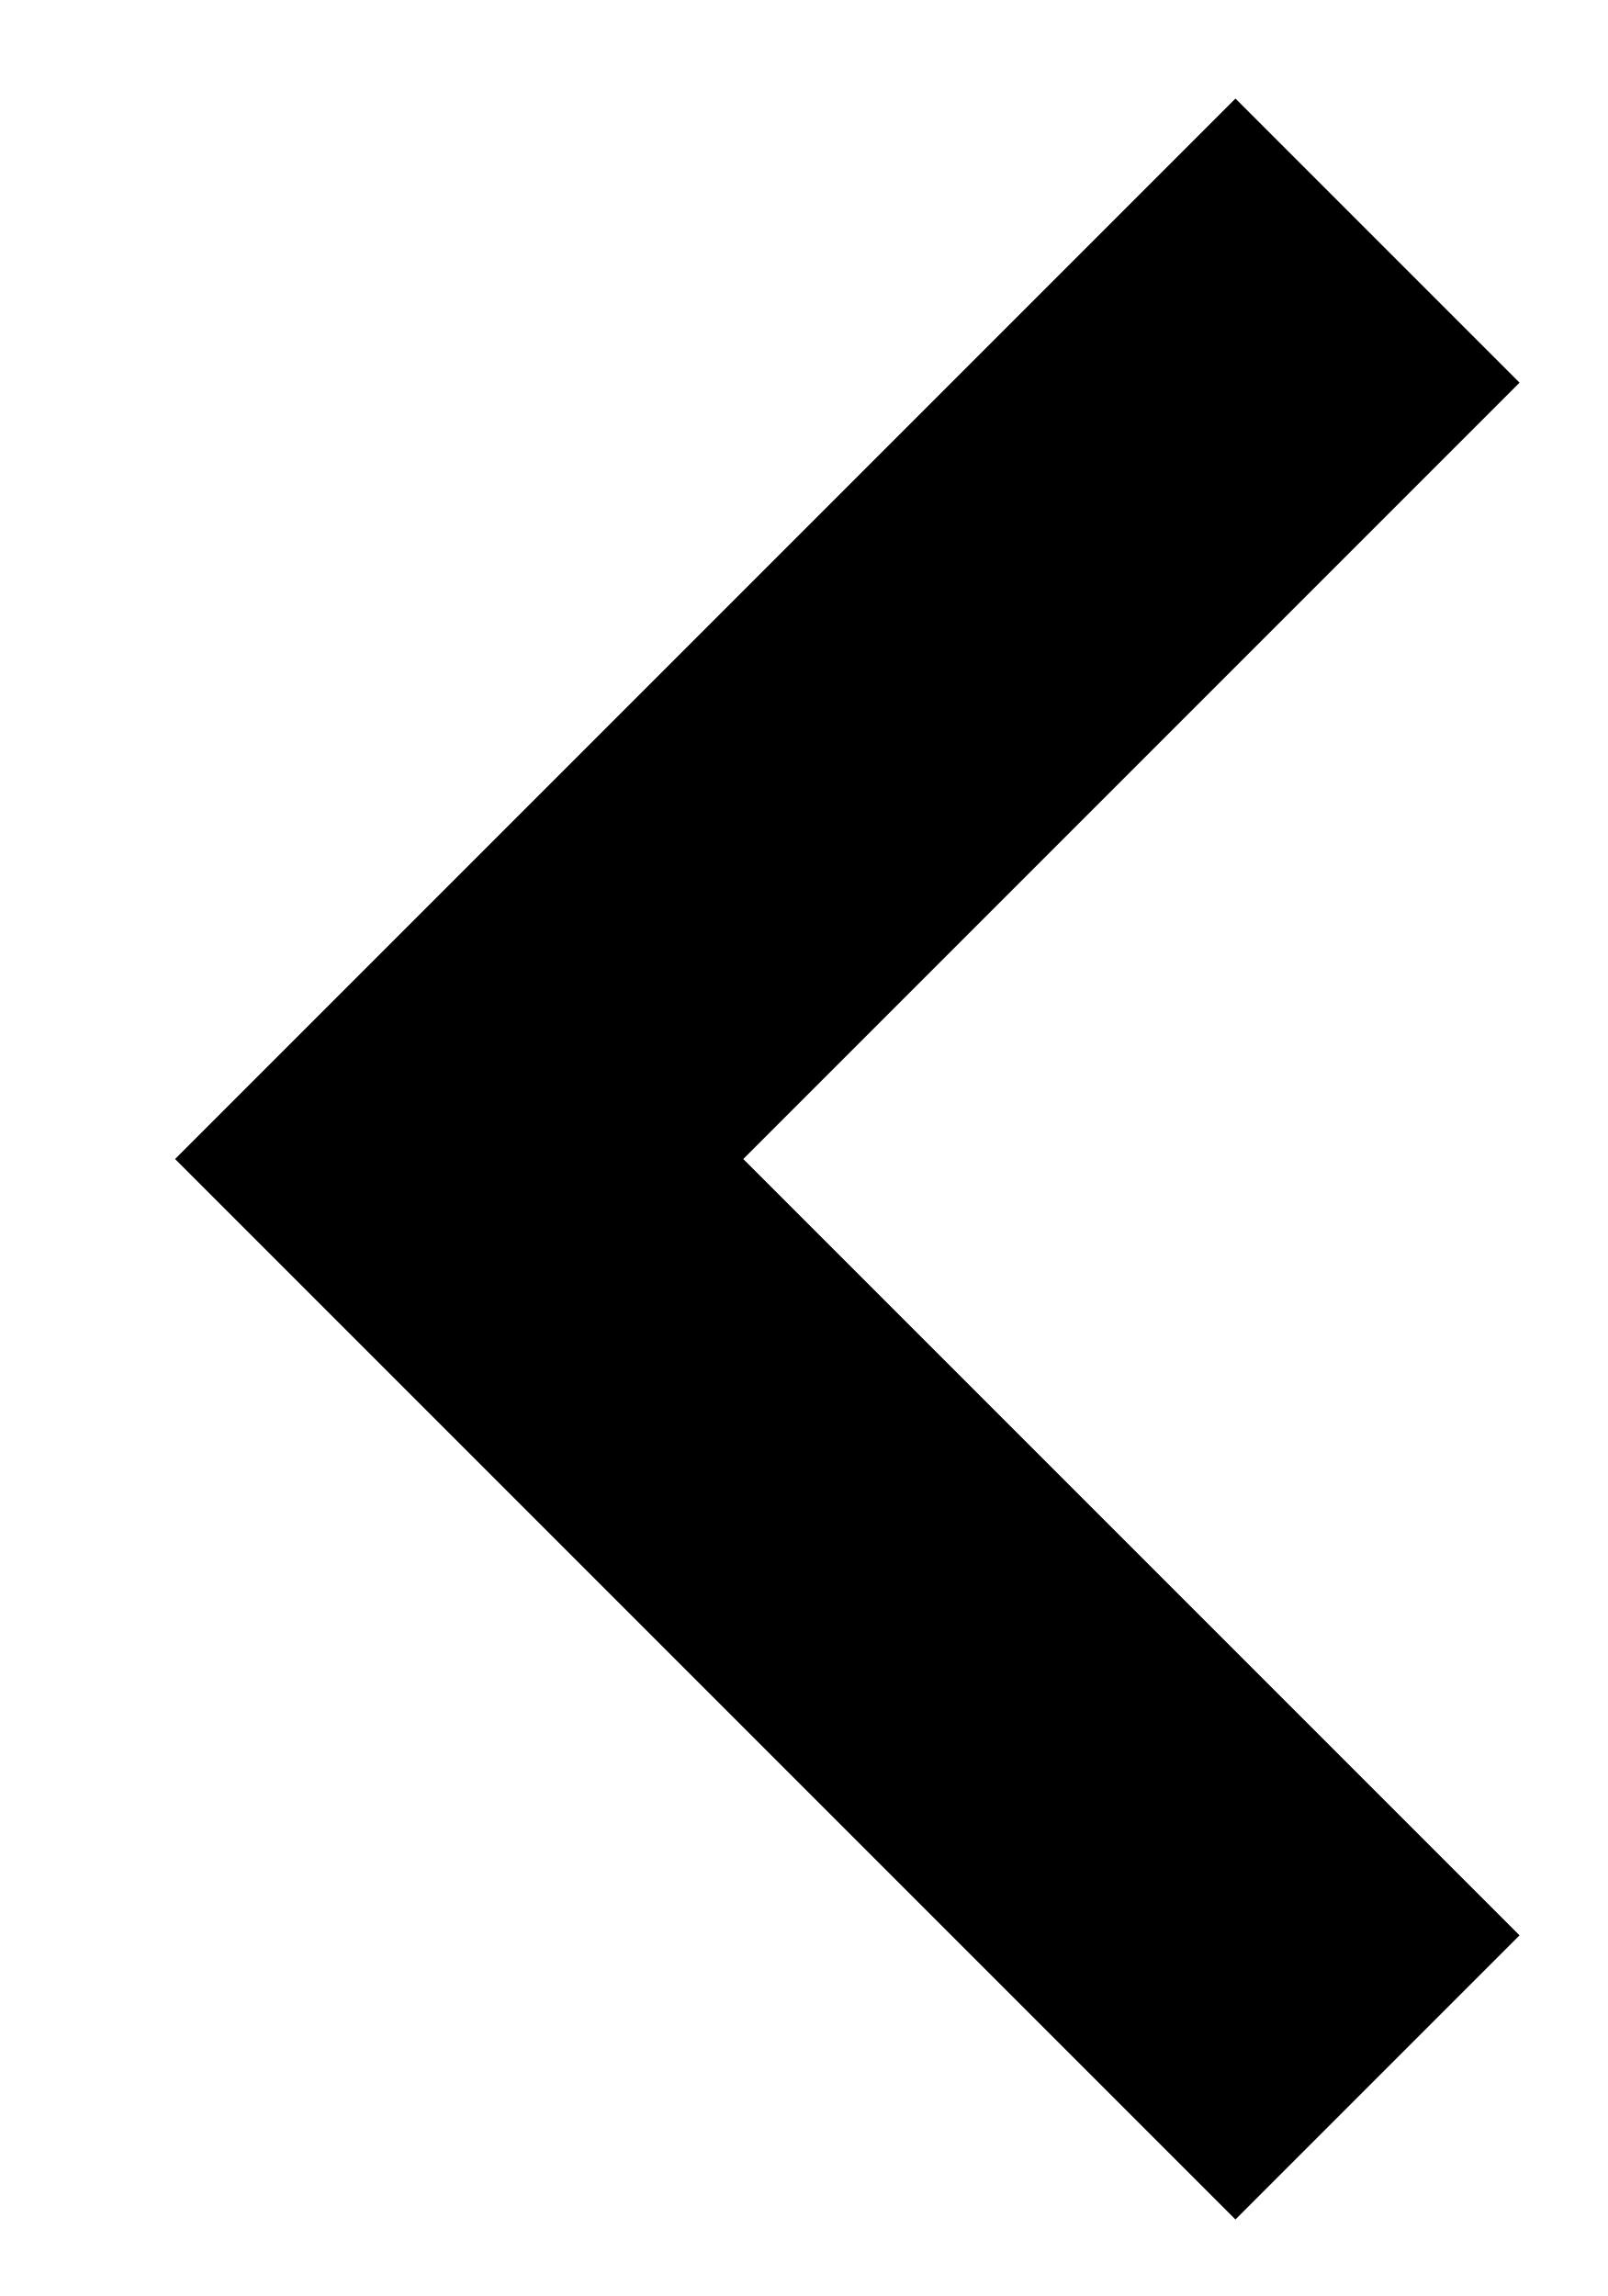
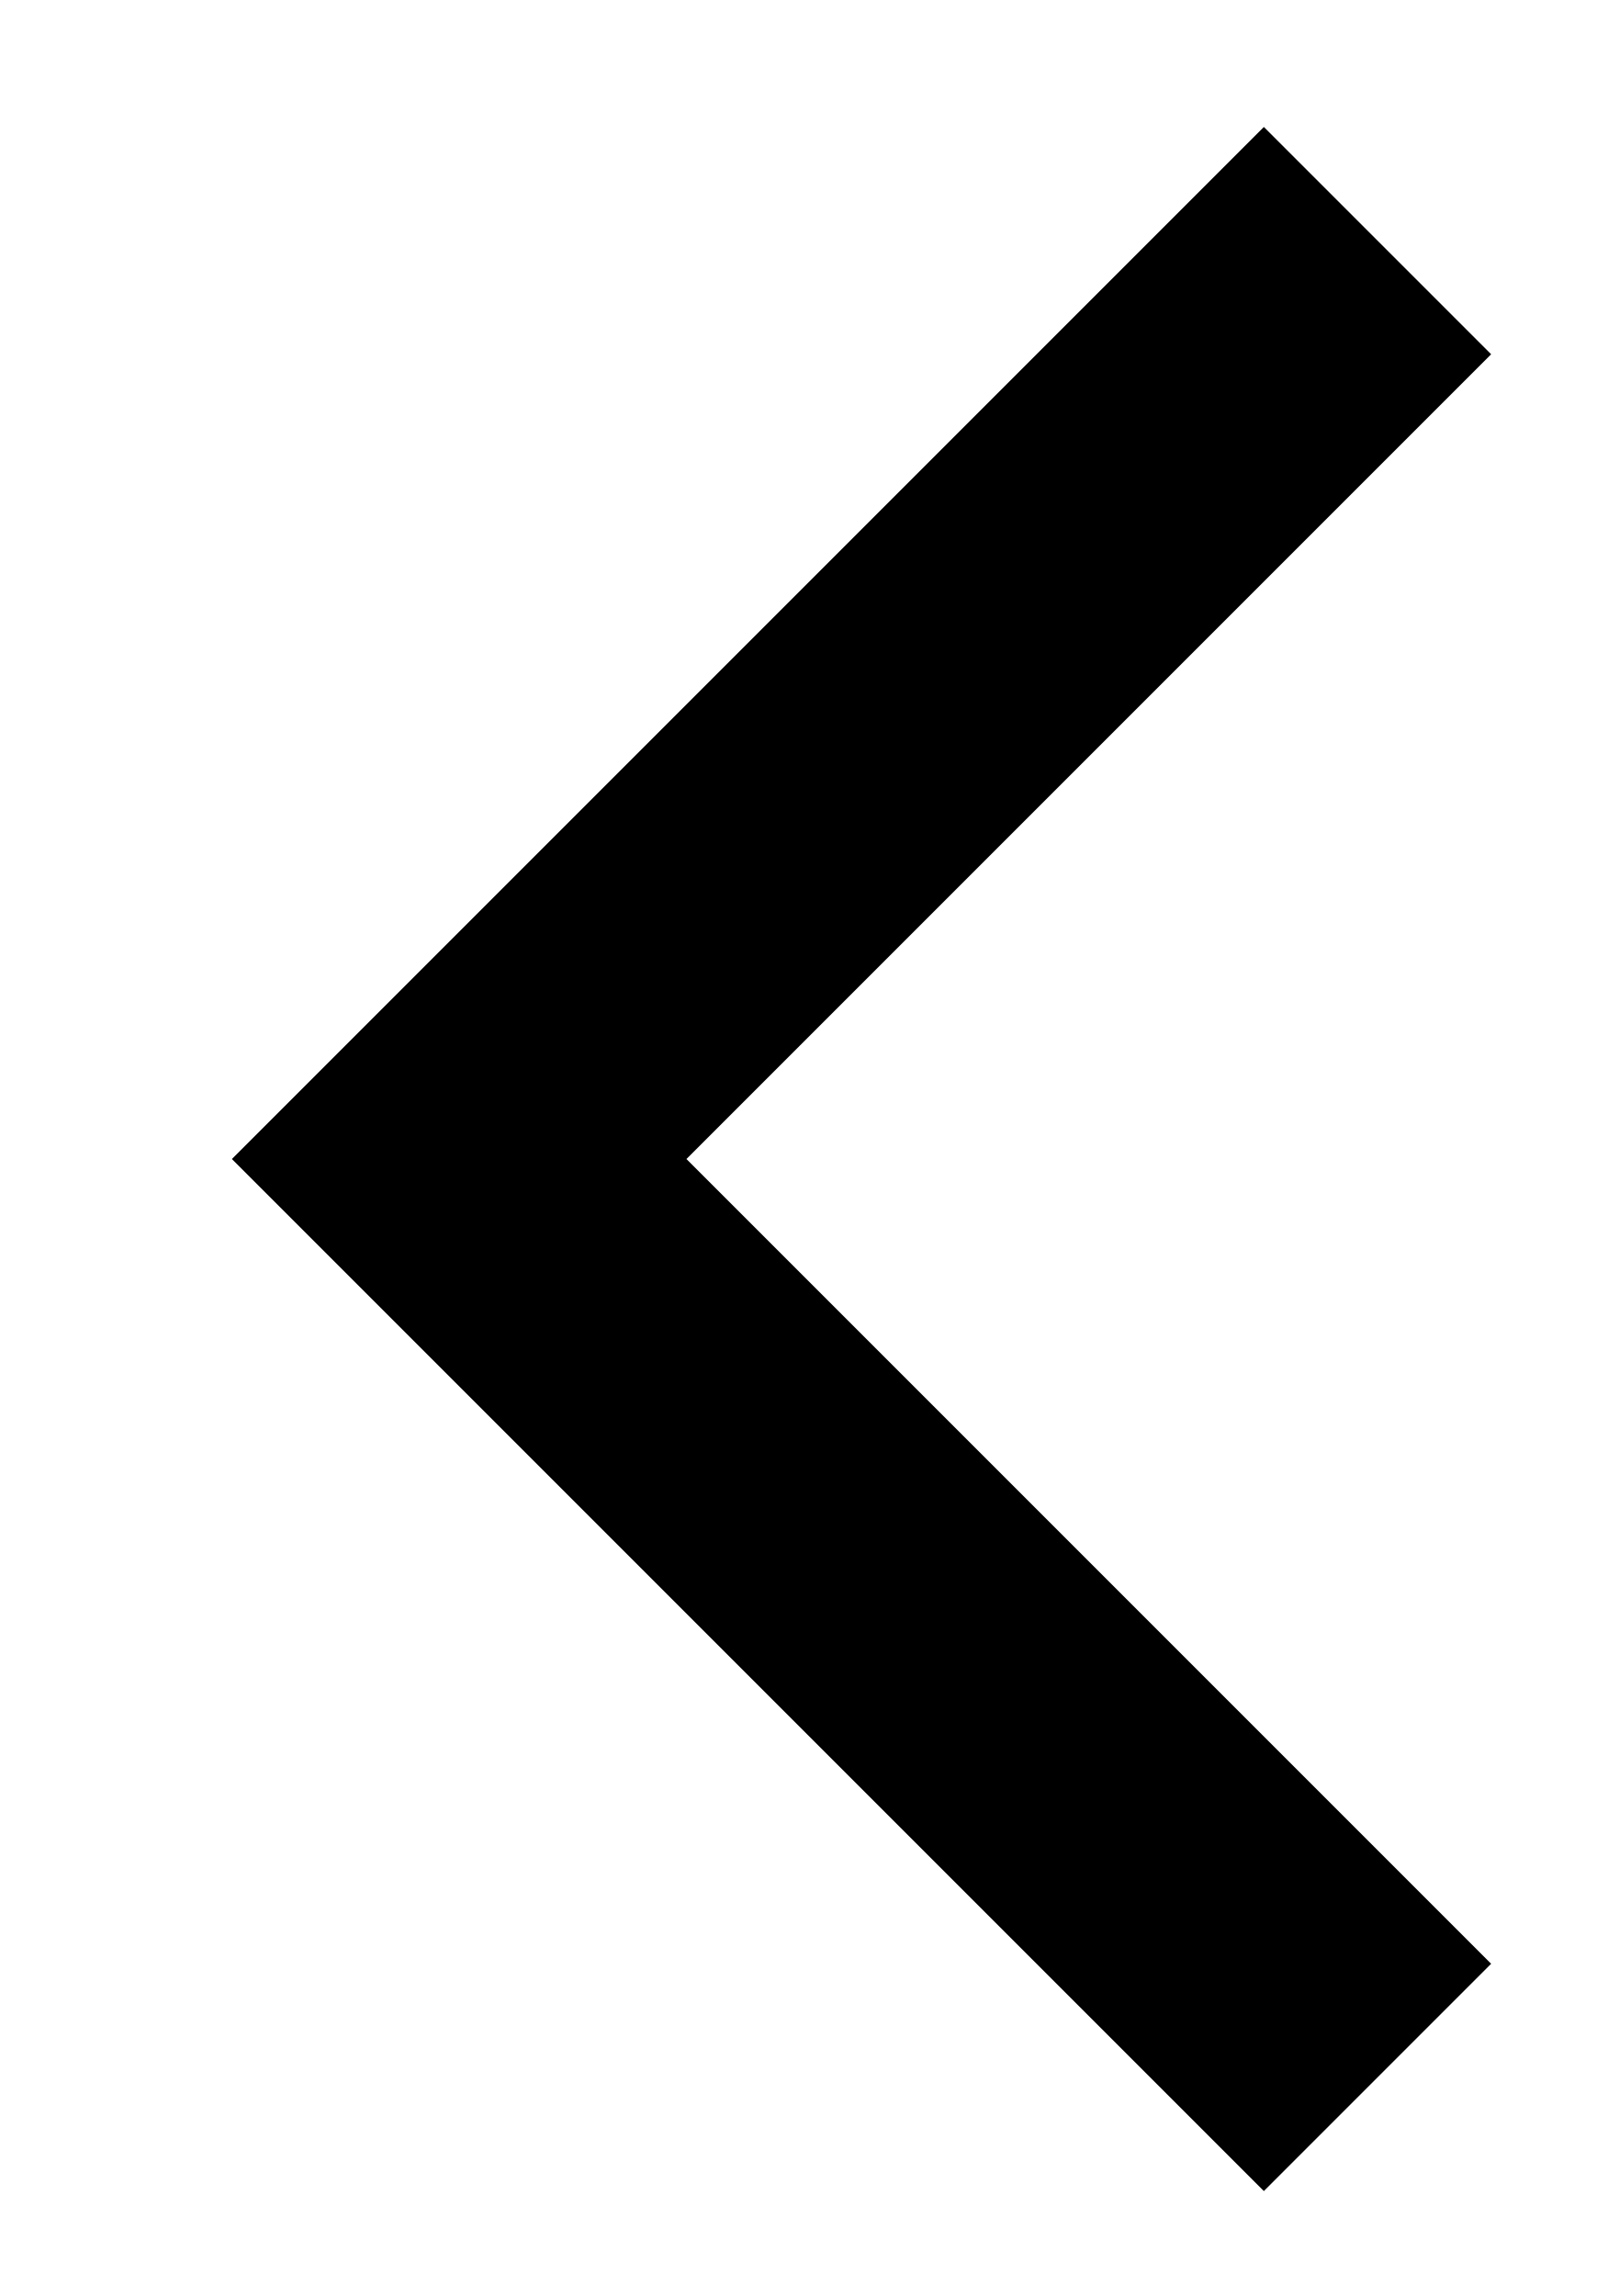
<svg xmlns="http://www.w3.org/2000/svg" height="1em" viewBox="0 0 7 10" fill="none">
-   <path d="M6 1.048L2 5.048L6 9.048" stroke="currentColor" stroke-width="1.75" />
+   <path d="M6 1.048L2 5.048L6 9.048" stroke="currentColor" stroke-width="1.4" />
</svg>
